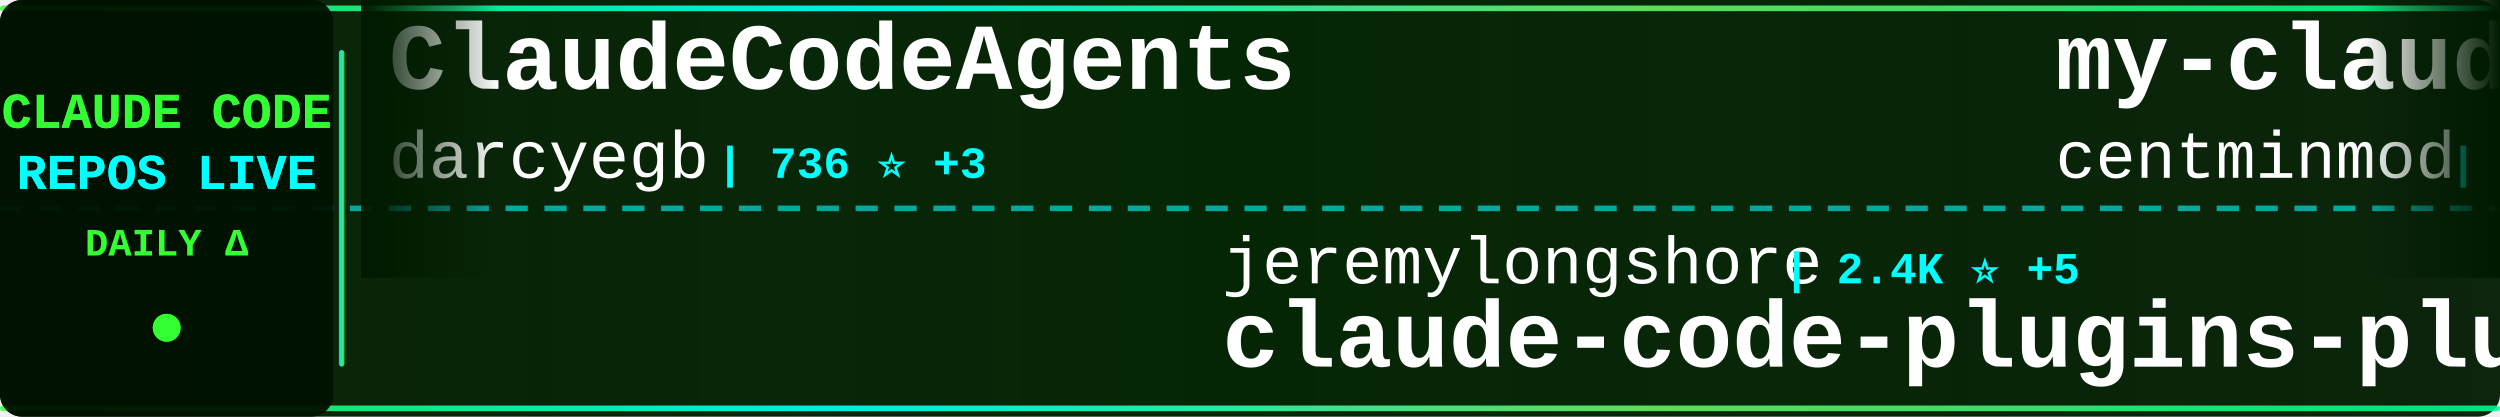
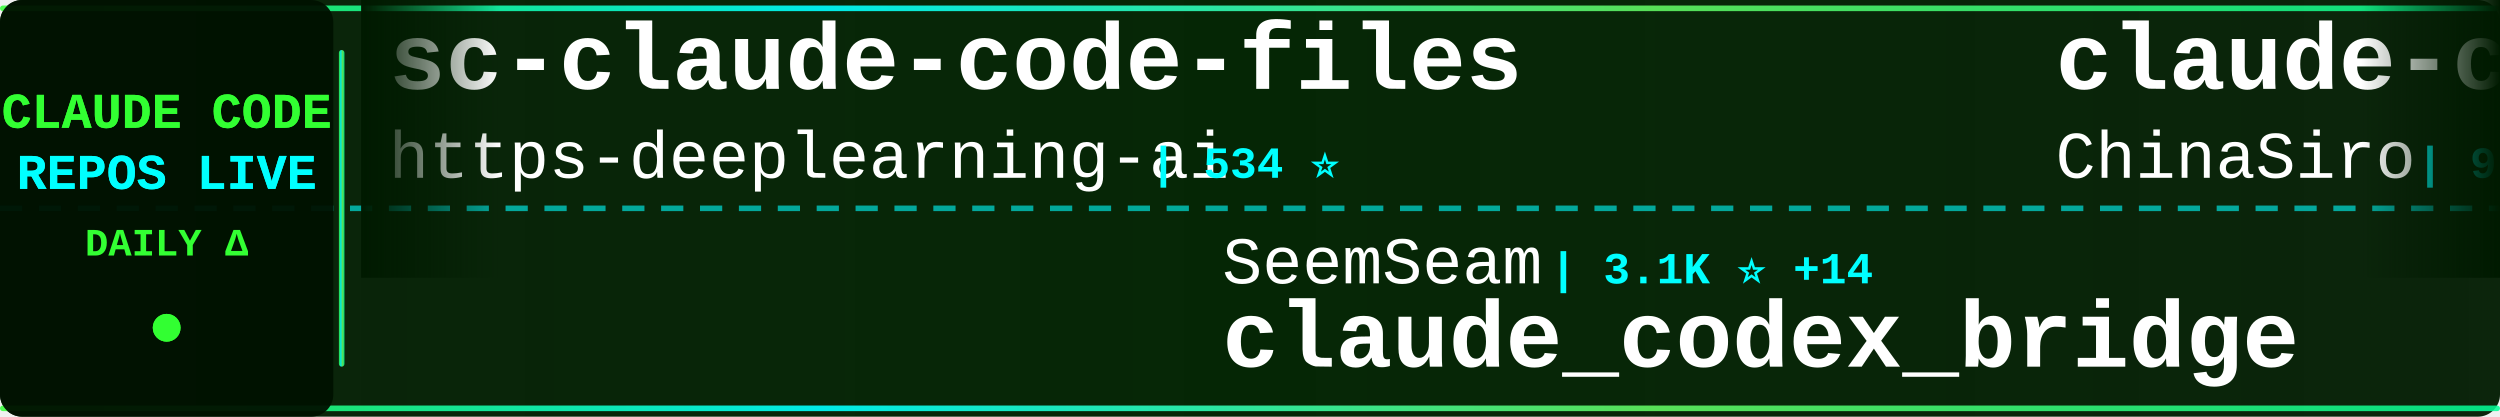
<svg xmlns="http://www.w3.org/2000/svg" width="900" height="150">
  <defs>
    <linearGradient id="tickerBg" x1="0%" y1="0%" x2="100%" y2="0%">
      <stop offset="0%" style="stop-color:#001a00;stop-opacity:0.95" />
      <stop offset="50%" style="stop-color:#002200;stop-opacity:0.98" />
      <stop offset="100%" style="stop-color:#001a00;stop-opacity:0.95" />
    </linearGradient>
    <linearGradient id="borderGrad" x1="0%" y1="0%" x2="100%" y2="0%">
      <stop offset="0%" style="stop-color:#33ff33;stop-opacity:0.85">
        <animate attributeName="stop-opacity" values="0.85;1;0.85" dur="2s" repeatCount="indefinite" />
      </stop>
      <stop offset="33%" style="stop-color:#00ffff;stop-opacity:0.9">
        <animate attributeName="stop-opacity" values="0.9;1;0.9" dur="2.2s" repeatCount="indefinite" />
      </stop>
      <stop offset="66%" style="stop-color:#66ff66;stop-opacity:0.85">
        <animate attributeName="stop-opacity" values="0.85;1;0.85" dur="1.8s" repeatCount="indefinite" />
      </stop>
      <stop offset="100%" style="stop-color:#00ff99;stop-opacity:0.85">
        <animate attributeName="stop-opacity" values="0.85;1;0.85" dur="2s" repeatCount="indefinite" />
      </stop>
    </linearGradient>
    <filter id="textGlow">
      <feGaussianBlur stdDeviation="0.1" result="coloredBlur" />
      <feMerge>
        <feMergeNode in="coloredBlur" />
        <feMergeNode in="SourceGraphic" />
      </feMerge>
    </filter>
    <filter id="metricGlow">
      <feGaussianBlur stdDeviation="0.2" result="coloredBlur" />
      <feMerge>
        <feMergeNode in="coloredBlur" />
        <feMergeNode in="SourceGraphic" />
      </feMerge>
    </filter>
    <linearGradient id="leftFade" x1="0%" y1="0%" x2="100%" y2="0%">
      <stop offset="0%" style="stop-color:#001a00;stop-opacity:1" />
      <stop offset="100%" style="stop-color:#001a00;stop-opacity:0" />
    </linearGradient>
    <linearGradient id="rightFade" x1="0%" y1="0%" x2="100%" y2="0%">
      <stop offset="0%" style="stop-color:#001a00;stop-opacity:0" />
      <stop offset="100%" style="stop-color:#001a00;stop-opacity:1" />
    </linearGradient>
  </defs>
  <rect width="900" height="150" fill="url(#tickerBg)" rx="8" />
  <rect x="0" y="2" width="900" height="2" fill="url(#borderGrad)" rx="1" />
  <rect x="0" y="146" width="900" height="2" fill="url(#borderGrad)" rx="1" />
  <line x1="0" y1="75" x2="900" y2="75" stroke="#00ffff" stroke-width="2" stroke-dasharray="8 6" opacity="0.6" />
  <rect x="0" y="0" width="120" height="150" fill="#001100" opacity="0.95" rx="8" />
  <text x="60" y="46" font-family="'Courier New', monospace" font-size="18" font-weight="bold" fill="#33ff33" text-anchor="middle" filter="url(#textGlow)">
    CLAUDE CODE
  </text>
  <text x="60" y="68" font-family="'Courier New', monospace" font-size="18" font-weight="bold" fill="#00ffff" text-anchor="middle" filter="url(#textGlow)">
    REPOS LIVE
  </text>
  <text x="60" y="92" font-family="'Courier New', monospace" font-size="14" font-weight="bold" fill="#33ff33" text-anchor="middle">
    DAILY Δ
  </text>
  <circle cx="60" cy="118" r="5" fill="#33ff33" filter="url(#metricGlow)">
    <animate attributeName="r" values="4;6;4" dur="1.5s" repeatCount="indefinite" />
    <animate attributeName="opacity" values="0.6;1;0.6" dur="1.5s" repeatCount="indefinite" />
  </circle>
  <rect x="122" y="18" width="2" height="114" fill="url(#borderGrad)" rx="1" />
  <clipPath id="tickerClip">
    <rect x="130" y="0" width="770" height="150" />
  </clipPath>
  <g clip-path="url(#tickerClip)">
    <g id="tickerItems">
      <animateTransform attributeName="transform" attributeType="XML" type="translate" from="0 0" to="-3000 0" dur="54s" repeatCount="indefinite" />
      <g transform="translate(0, 0)">
-         <text x="140" y="32" font-family="'Courier New', monospace" font-size="34" font-weight="bold" fill="#ffffff">ClaudeCodeAgents</text>
-         <text x="140" y="64" font-family="'Courier New', monospace" font-size="24" font-weight="normal" fill="#ffffff" opacity="1.0">darcyegb</text>
-         <text x="258" y="64" font-family="'Courier New', monospace" font-size="16" font-weight="bold" fill="#00ffff"> | 736 ⭐ +3</text>
+         <text x="140" y="32" font-family="'Courier New', monospace" font-size="34" font-weight="bold" fill="#ffffff">sc-claude-code-files</text>
+         <text x="140" y="64" font-family="'Courier New', monospace" font-size="24" font-weight="normal" fill="#ffffff" opacity="1.0">https-deeplearning-ai</text>
+         <text x="414" y="64" font-family="'Courier New', monospace" font-size="16" font-weight="bold" fill="#00ffff"> | 534 ⭐</text>
      </g>
      <g transform="translate(300, 0)">
-         <text x="140" y="102" font-family="'Courier New', monospace" font-size="24" font-weight="normal" fill="#ffffff" opacity="1.0">jeremylongshore</text>
-         <text x="342" y="102" font-family="'Courier New', monospace" font-size="16" font-weight="bold" fill="#00ffff"> | 2.4K ⭐ +5</text>
-         <text x="140" y="132" font-family="'Courier New', monospace" font-size="34" font-weight="bold" fill="#ffffff">claude-code-plugins-plus...</text>
+         <text x="140" y="102" font-family="'Courier New', monospace" font-size="24" font-weight="normal" fill="#ffffff" opacity="1.0">SeemSeam</text>
+         <text x="258" y="102" font-family="'Courier New', monospace" font-size="16" font-weight="bold" fill="#00ffff"> | 3.1K ⭐ +14</text>
+         <text x="140" y="132" font-family="'Courier New', monospace" font-size="34" font-weight="bold" fill="#ffffff">claude_codex_bridge</text>
      </g>
      <g transform="translate(600, 0)">
-         <text x="140" y="32" font-family="'Courier New', monospace" font-size="34" font-weight="bold" fill="#ffffff">my-claude-code-setup</text>
-         <text x="140" y="64" font-family="'Courier New', monospace" font-size="24" font-weight="normal" fill="#ffffff" opacity="1.0">centminmod</text>
-         <text x="282" y="64" font-family="'Courier New', monospace" font-size="16" font-weight="bold" fill="#00ffff"> | 2.4K ⭐ +2</text>
+         <text x="140" y="32" font-family="'Courier New', monospace" font-size="34" font-weight="bold" fill="#ffffff">claude-code-sourcemap</text>
+         <text x="140" y="64" font-family="'Courier New', monospace" font-size="24" font-weight="normal" fill="#ffffff" opacity="1.0">ChinaSiro</text>
+         <text x="270" y="64" font-family="'Courier New', monospace" font-size="16" font-weight="bold" fill="#00ffff"> | 9.5K ⭐ +11</text>
      </g>
      <g transform="translate(900, 0)">
-         <text x="140" y="102" font-family="'Courier New', monospace" font-size="24" font-weight="normal" fill="#ffffff" opacity="1.0">oboard</text>
-         <text x="234" y="102" font-family="'Courier New', monospace" font-size="16" font-weight="bold" fill="#00ffff"> | 3.2K ⭐ +8</text>
-         <text x="140" y="132" font-family="'Courier New', monospace" font-size="34" font-weight="bold" fill="#ffffff">claude-code-rev</text>
+         <text x="140" y="102" font-family="'Courier New', monospace" font-size="24" font-weight="normal" fill="#ffffff" opacity="1.0">huangserva</text>
+         <text x="282" y="102" font-family="'Courier New', monospace" font-size="16" font-weight="bold" fill="#00ffff"> | 611 ⭐ +2</text>
+         <text x="140" y="132" font-family="'Courier New', monospace" font-size="34" font-weight="bold" fill="#ffffff">claude-code-cli</text>
      </g>
      <g transform="translate(1200, 0)">
-         <text x="140" y="32" font-family="'Courier New', monospace" font-size="34" font-weight="bold" fill="#ffffff">Claude-Code-Game-Studios</text>
-         <text x="140" y="64" font-family="'Courier New', monospace" font-size="24" font-weight="normal" fill="#ffffff" opacity="1.0">Donchitos</text>
-         <text x="270" y="64" font-family="'Courier New', monospace" font-size="16" font-weight="bold" fill="#00ffff"> | 22.3K ⭐ +140</text>
+         <text x="140" y="32" font-family="'Courier New', monospace" font-size="34" font-weight="bold" fill="#ffffff">claude-code-telegram</text>
+         <text x="140" y="64" font-family="'Courier New', monospace" font-size="24" font-weight="normal" fill="#ffffff" opacity="1.0">RichardAtCT</text>
+         <text x="294" y="64" font-family="'Courier New', monospace" font-size="16" font-weight="bold" fill="#00ffff"> | 2.7K ⭐ +4</text>
      </g>
      <g transform="translate(1500, 0)">
-         <text x="140" y="102" font-family="'Courier New', monospace" font-size="24" font-weight="normal" fill="#ffffff" opacity="1.0">Cranot</text>
-         <text x="234" y="102" font-family="'Courier New', monospace" font-size="16" font-weight="bold" fill="#00ffff"> | 2.8K ⭐ +1</text>
-         <text x="140" y="132" font-family="'Courier New', monospace" font-size="34" font-weight="bold" fill="#ffffff">claude-code-guide</text>
+         <text x="140" y="102" font-family="'Courier New', monospace" font-size="24" font-weight="normal" fill="#ffffff" opacity="1.0">Windy3f3f3f3f</text>
+         <text x="318" y="102" font-family="'Courier New', monospace" font-size="16" font-weight="bold" fill="#00ffff"> | 2.7K ⭐ +10</text>
+         <text x="140" y="132" font-family="'Courier New', monospace" font-size="34" font-weight="bold" fill="#ffffff">how-claude-code-works</text>
      </g>
      <g transform="translate(1800, 0)">
-         <text x="140" y="32" font-family="'Courier New', monospace" font-size="34" font-weight="bold" fill="#ffffff">Claude-Code-Usage-Monito...</text>
-         <text x="140" y="64" font-family="'Courier New', monospace" font-size="24" font-weight="normal" fill="#ffffff" opacity="1.0">Maciek-roboblog</text>
-         <text x="342" y="64" font-family="'Courier New', monospace" font-size="16" font-weight="bold" fill="#00ffff"> | 8.3K ⭐ +6</text>
+         <text x="140" y="32" font-family="'Courier New', monospace" font-size="34" font-weight="bold" fill="#ffffff">claude-code-hub</text>
+         <text x="140" y="64" font-family="'Courier New', monospace" font-size="24" font-weight="normal" fill="#ffffff" opacity="1.0">ding113</text>
+         <text x="246" y="64" font-family="'Courier New', monospace" font-size="16" font-weight="bold" fill="#00ffff"> | 3.2K ⭐ +9</text>
      </g>
      <g transform="translate(2100, 0)">
-         <text x="140" y="102" font-family="'Courier New', monospace" font-size="24" font-weight="normal" fill="#ffffff" opacity="1.0">VILA-Lab</text>
-         <text x="258" y="102" font-family="'Courier New', monospace" font-size="16" font-weight="bold" fill="#00ffff"> | 1.7K ⭐ +6</text>
-         <text x="140" y="132" font-family="'Courier New', monospace" font-size="34" font-weight="bold" fill="#ffffff">Dive-into-Claude-Code</text>
+         <text x="140" y="102" font-family="'Courier New', monospace" font-size="24" font-weight="normal" fill="#ffffff" opacity="1.0">shareAI-lab</text>
+         <text x="294" y="102" font-family="'Courier New', monospace" font-size="16" font-weight="bold" fill="#00ffff"> | 68.5K ⭐ +171</text>
+         <text x="140" y="132" font-family="'Courier New', monospace" font-size="34" font-weight="bold" fill="#ffffff">learn-claude-code</text>
      </g>
      <g transform="translate(2400, 0)">
        <text x="140" y="32" font-family="'Courier New', monospace" font-size="34" font-weight="bold" fill="#ffffff">Claude-Code</text>
-         <text x="140" y="64" font-family="'Courier New', monospace" font-size="24" font-weight="normal" fill="#ffffff" opacity="1.0">KPR111</text>
-         <text x="234" y="64" font-family="'Courier New', monospace" font-size="16" font-weight="bold" fill="#00ffff"> | 18 ⭐</text>
+         <text x="140" y="64" font-family="'Courier New', monospace" font-size="24" font-weight="normal" fill="#ffffff" opacity="1.0">pengchengneo</text>
+         <text x="306" y="64" font-family="'Courier New', monospace" font-size="16" font-weight="bold" fill="#00ffff"> | 1.6K ⭐ +5</text>
      </g>
      <g transform="translate(2700, 0)">
-         <text x="140" y="102" font-family="'Courier New', monospace" font-size="24" font-weight="normal" fill="#ffffff" opacity="1.0">diet103</text>
-         <text x="246" y="102" font-family="'Courier New', monospace" font-size="16" font-weight="bold" fill="#00ffff"> | 9.7K ⭐ +2</text>
-         <text x="140" y="132" font-family="'Courier New', monospace" font-size="34" font-weight="bold" fill="#ffffff">claude-code-infrastructu...</text>
+         <text x="140" y="102" font-family="'Courier New', monospace" font-size="24" font-weight="normal" fill="#ffffff" opacity="1.0">rohitg00</text>
+         <text x="258" y="102" font-family="'Courier New', monospace" font-size="16" font-weight="bold" fill="#00ffff"> | 2.2K ⭐ +4</text>
+         <text x="140" y="132" font-family="'Courier New', monospace" font-size="34" font-weight="bold" fill="#ffffff">awesome-claude-code-tool...</text>
      </g>
      <g transform="translate(3000, 0)">
-         <text x="140" y="32" font-family="'Courier New', monospace" font-size="34" font-weight="bold" fill="#ffffff">ClaudeCodeAgents</text>
-         <text x="140" y="64" font-family="'Courier New', monospace" font-size="24" font-weight="normal" fill="#ffffff" opacity="1.0">darcyegb</text>
-         <text x="258" y="64" font-family="'Courier New', monospace" font-size="16" font-weight="bold" fill="#00ffff"> | 736 ⭐ +3</text>
+         <text x="140" y="32" font-family="'Courier New', monospace" font-size="34" font-weight="bold" fill="#ffffff">sc-claude-code-files</text>
+         <text x="140" y="64" font-family="'Courier New', monospace" font-size="24" font-weight="normal" fill="#ffffff" opacity="1.0">https-deeplearning-ai</text>
+         <text x="414" y="64" font-family="'Courier New', monospace" font-size="16" font-weight="bold" fill="#00ffff"> | 534 ⭐</text>
      </g>
      <g transform="translate(3300, 0)">
-         <text x="140" y="102" font-family="'Courier New', monospace" font-size="24" font-weight="normal" fill="#ffffff" opacity="1.0">jeremylongshore</text>
-         <text x="342" y="102" font-family="'Courier New', monospace" font-size="16" font-weight="bold" fill="#00ffff"> | 2.4K ⭐ +5</text>
-         <text x="140" y="132" font-family="'Courier New', monospace" font-size="34" font-weight="bold" fill="#ffffff">claude-code-plugins-plus...</text>
+         <text x="140" y="102" font-family="'Courier New', monospace" font-size="24" font-weight="normal" fill="#ffffff" opacity="1.0">SeemSeam</text>
+         <text x="258" y="102" font-family="'Courier New', monospace" font-size="16" font-weight="bold" fill="#00ffff"> | 3.1K ⭐ +14</text>
+         <text x="140" y="132" font-family="'Courier New', monospace" font-size="34" font-weight="bold" fill="#ffffff">claude_codex_bridge</text>
      </g>
      <g transform="translate(3600, 0)">
-         <text x="140" y="32" font-family="'Courier New', monospace" font-size="34" font-weight="bold" fill="#ffffff">my-claude-code-setup</text>
-         <text x="140" y="64" font-family="'Courier New', monospace" font-size="24" font-weight="normal" fill="#ffffff" opacity="1.0">centminmod</text>
-         <text x="282" y="64" font-family="'Courier New', monospace" font-size="16" font-weight="bold" fill="#00ffff"> | 2.4K ⭐ +2</text>
+         <text x="140" y="32" font-family="'Courier New', monospace" font-size="34" font-weight="bold" fill="#ffffff">claude-code-sourcemap</text>
+         <text x="140" y="64" font-family="'Courier New', monospace" font-size="24" font-weight="normal" fill="#ffffff" opacity="1.0">ChinaSiro</text>
+         <text x="270" y="64" font-family="'Courier New', monospace" font-size="16" font-weight="bold" fill="#00ffff"> | 9.5K ⭐ +11</text>
      </g>
      <g transform="translate(3900, 0)">
-         <text x="140" y="102" font-family="'Courier New', monospace" font-size="24" font-weight="normal" fill="#ffffff" opacity="1.0">oboard</text>
-         <text x="234" y="102" font-family="'Courier New', monospace" font-size="16" font-weight="bold" fill="#00ffff"> | 3.2K ⭐ +8</text>
-         <text x="140" y="132" font-family="'Courier New', monospace" font-size="34" font-weight="bold" fill="#ffffff">claude-code-rev</text>
+         <text x="140" y="102" font-family="'Courier New', monospace" font-size="24" font-weight="normal" fill="#ffffff" opacity="1.0">huangserva</text>
+         <text x="282" y="102" font-family="'Courier New', monospace" font-size="16" font-weight="bold" fill="#00ffff"> | 611 ⭐ +2</text>
+         <text x="140" y="132" font-family="'Courier New', monospace" font-size="34" font-weight="bold" fill="#ffffff">claude-code-cli</text>
      </g>
    </g>
  </g>
  <rect x="130" y="0" width="50" height="100" fill="url(#leftFade)" />
  <rect x="850" y="0" width="50" height="100" fill="url(#rightFade)" />
</svg>
